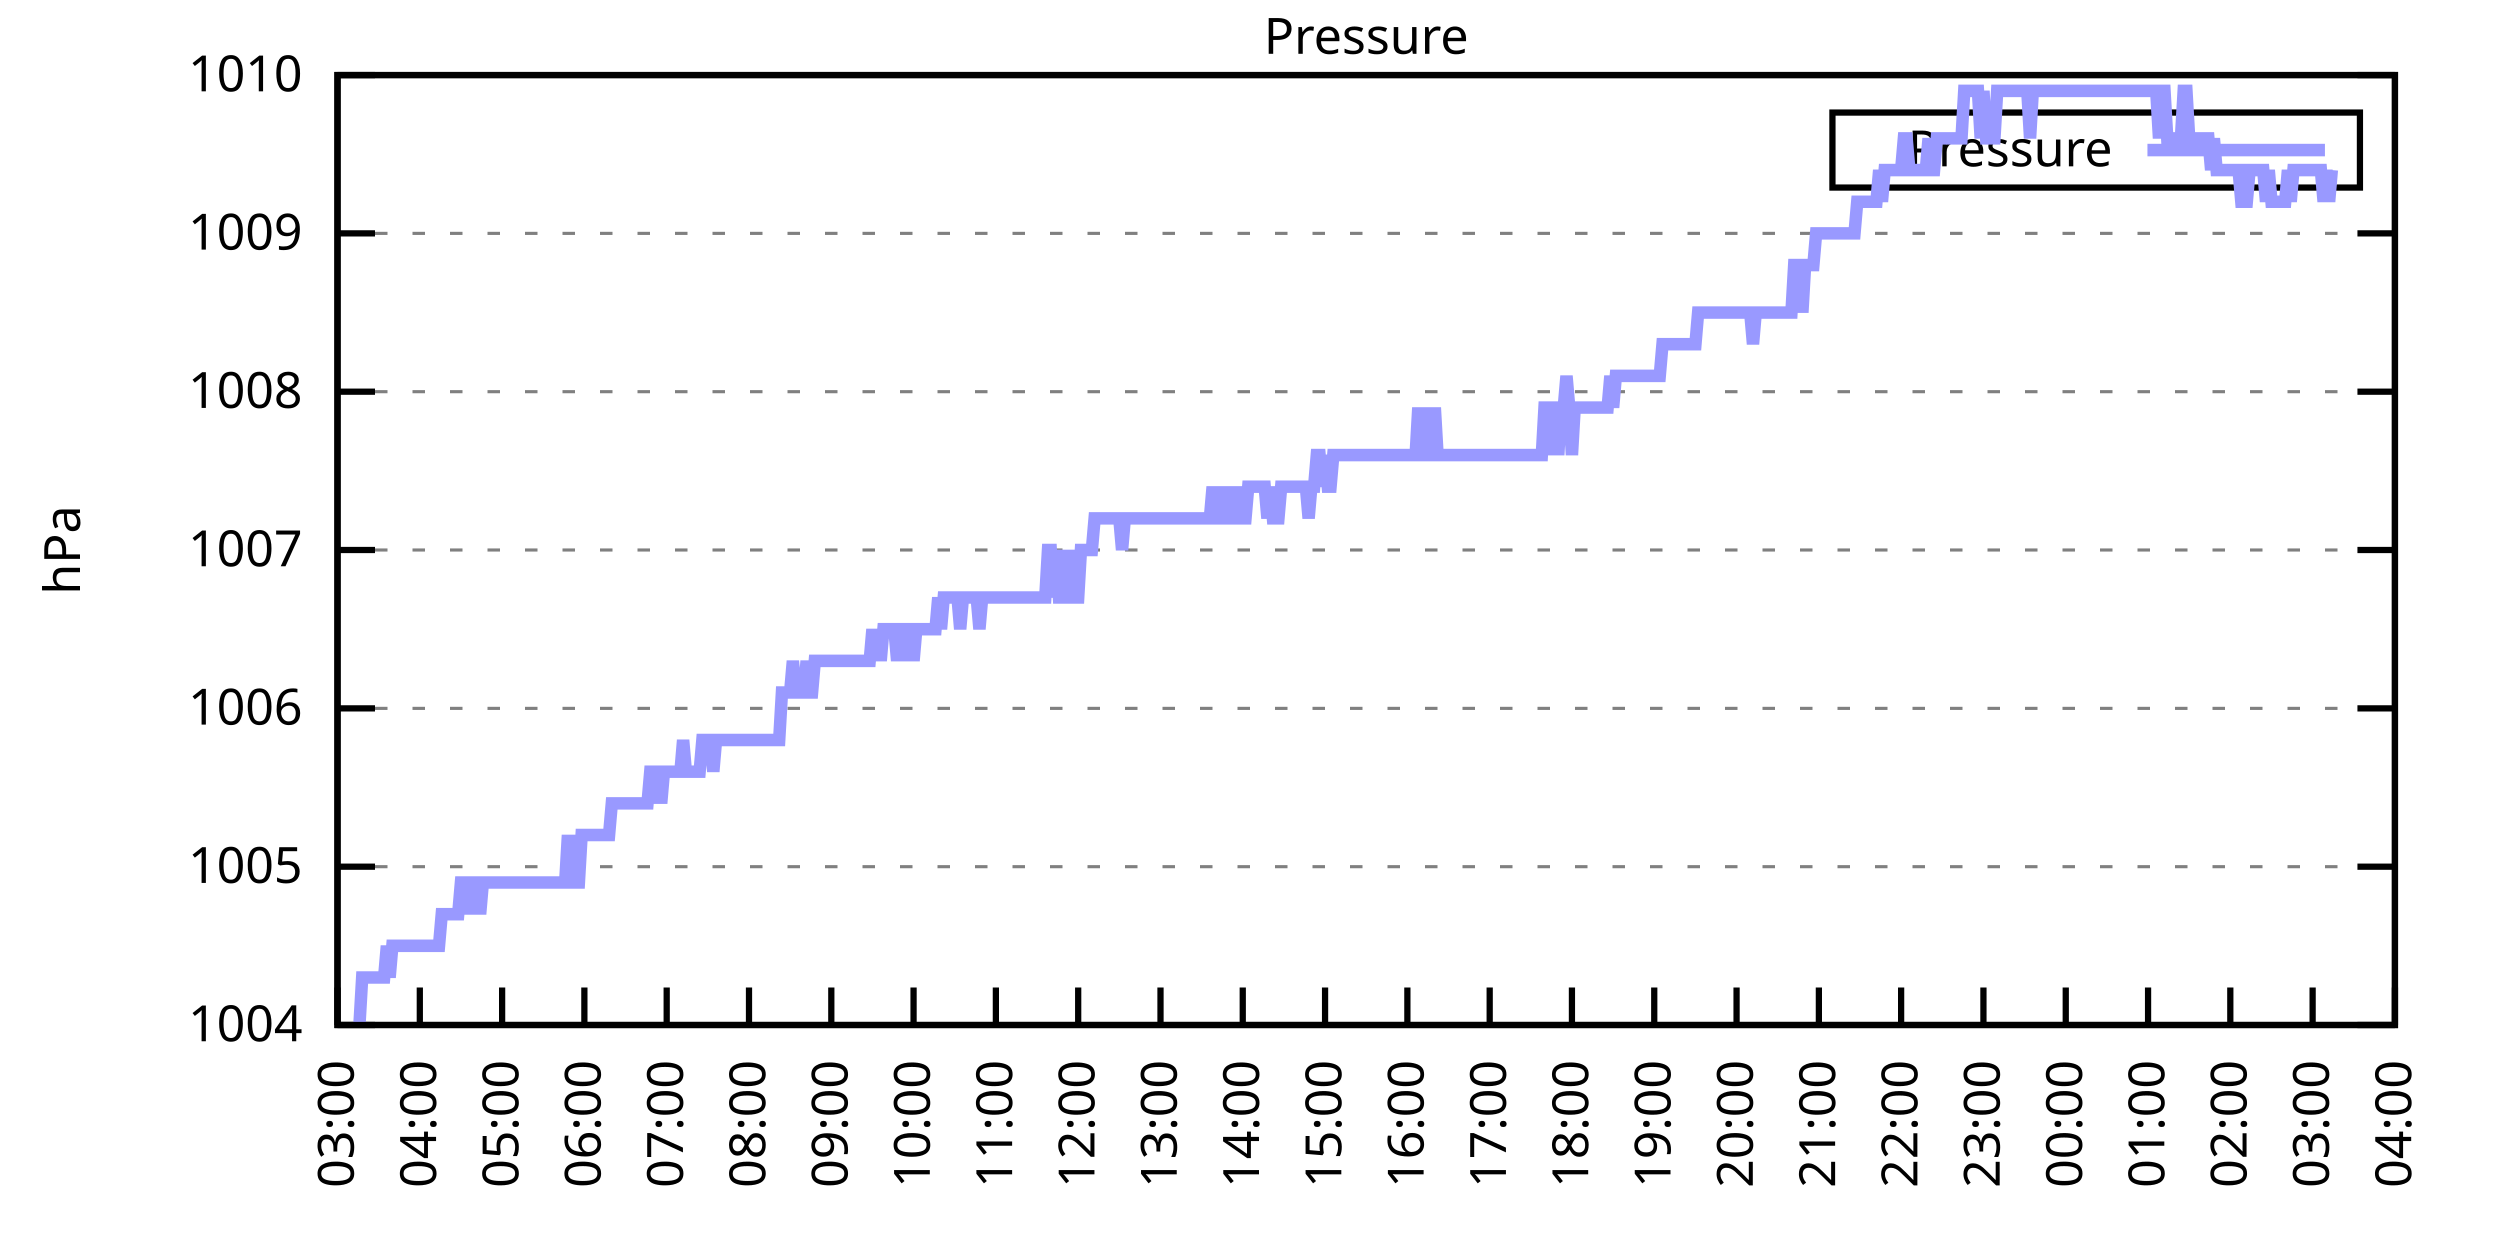
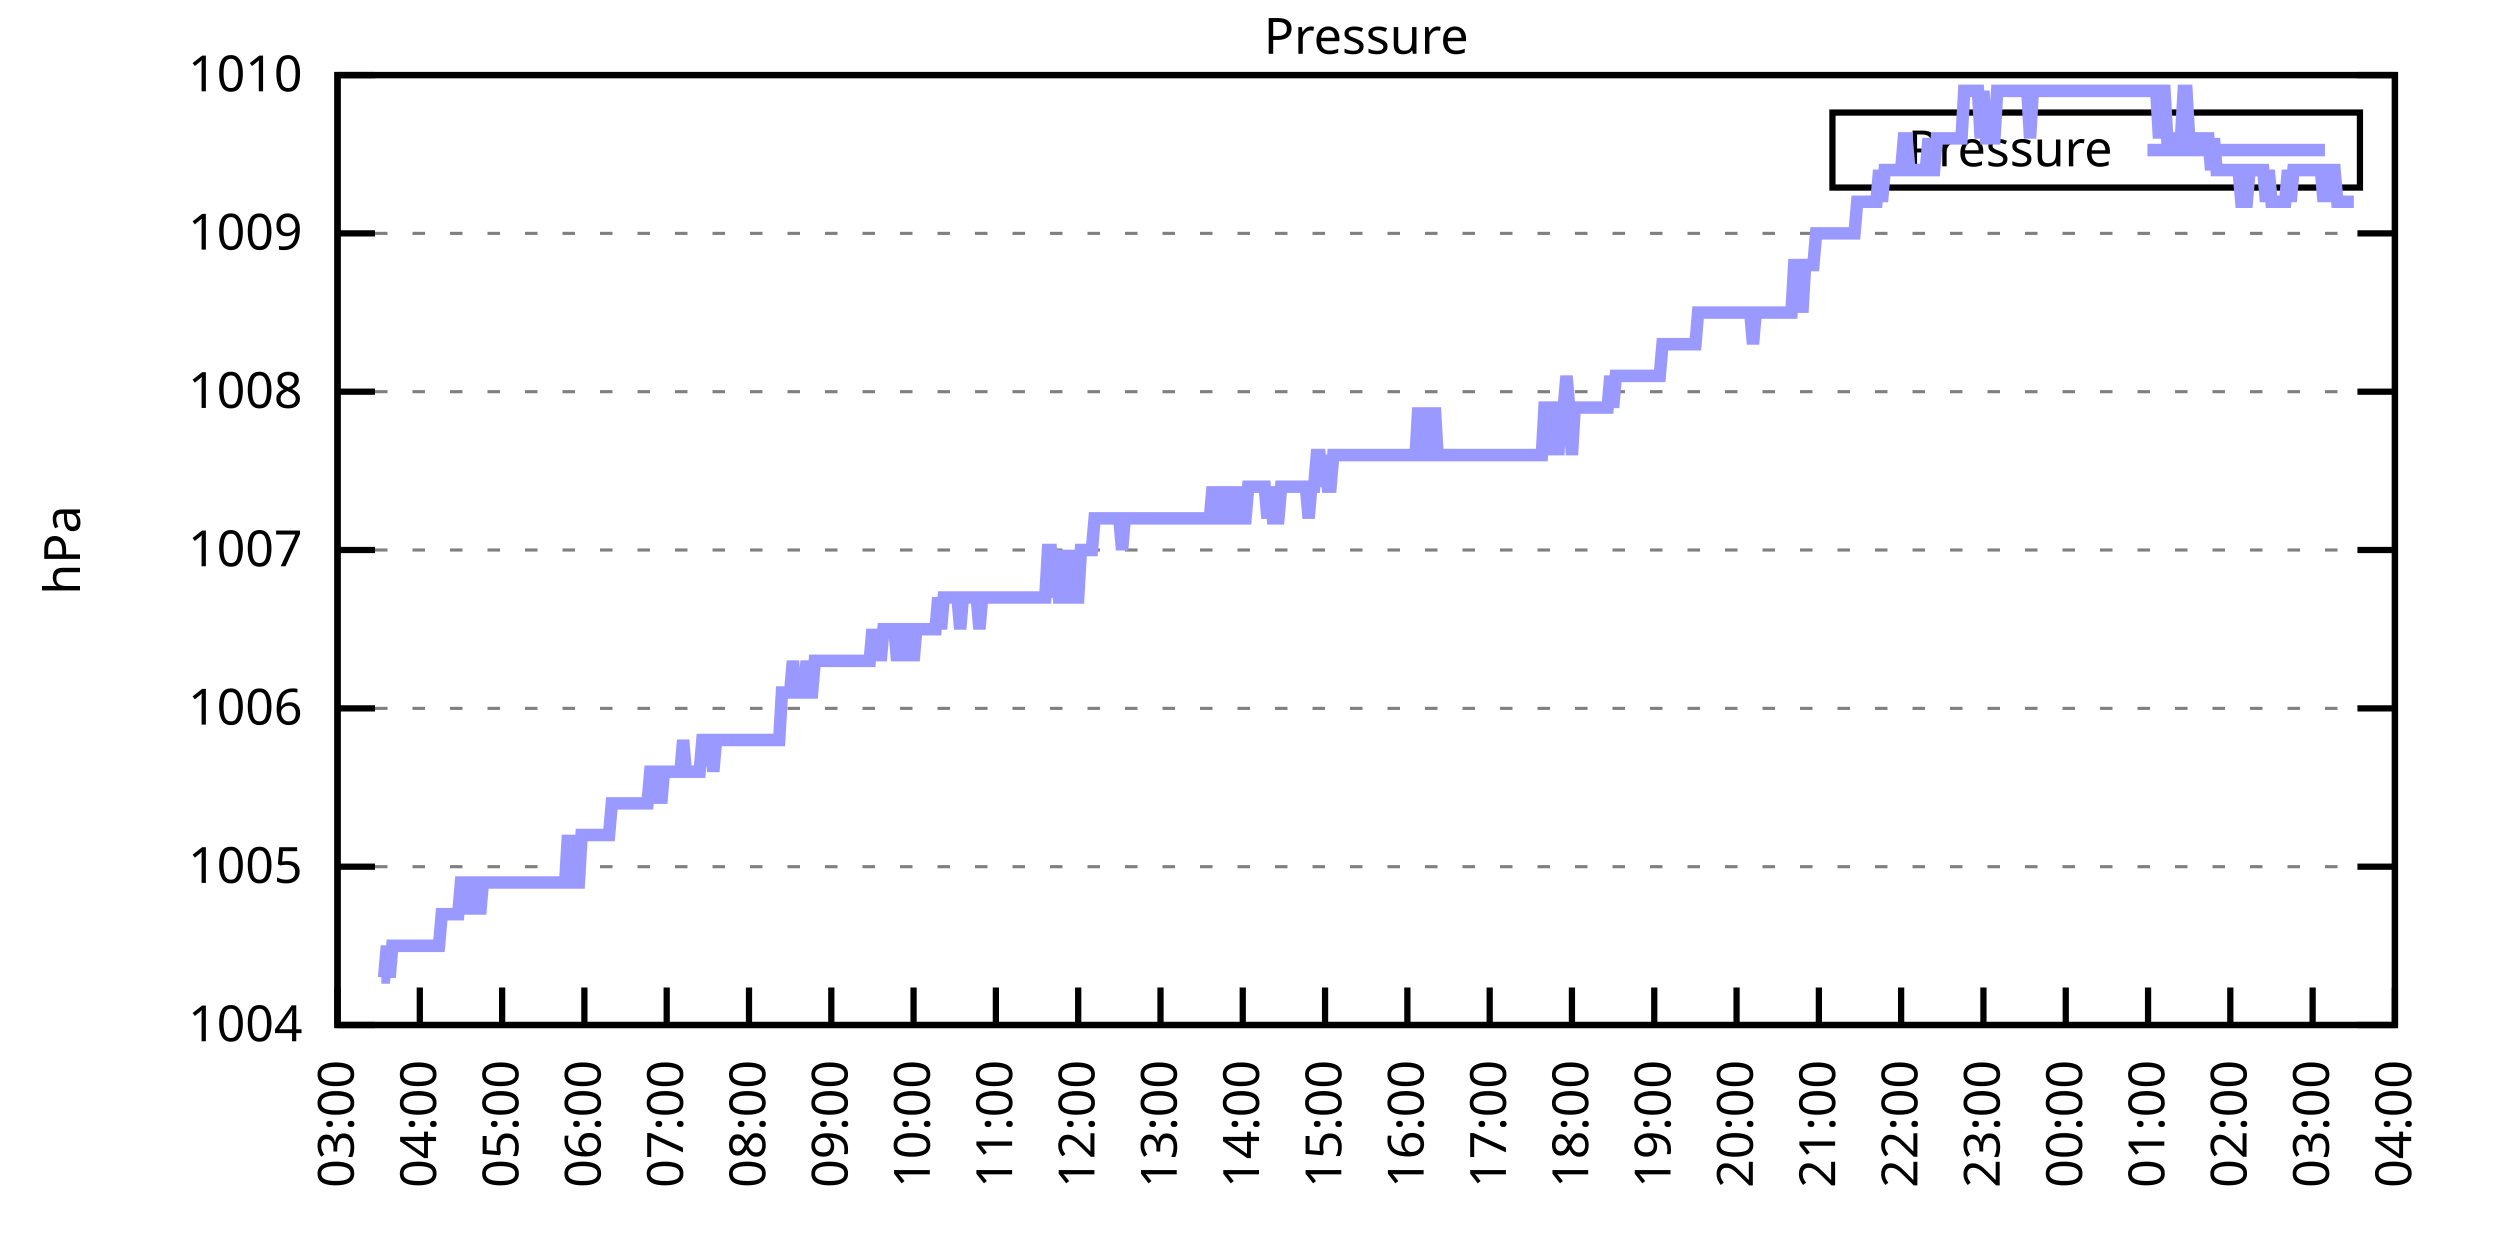
<svg xmlns="http://www.w3.org/2000/svg" xmlns:xlink="http://www.w3.org/1999/xlink" width="400" height="200" viewBox="0 0 400 200">
  <g id="gnuplot_canvas">
    <rect x="0" y="0" width="400" height="200" fill="none" />
    <defs>
      <circle id="gpDot" r="0.5" stroke-width="0.5" stroke="currentColor" />
      <path id="gpPt0" stroke-width="0.333" stroke="currentColor" d="M-1,0 h2 M0,-1 v2" />
      <path id="gpPt1" stroke-width="0.333" stroke="currentColor" d="M-1,-1 L1,1 M1,-1 L-1,1" />
      <path id="gpPt2" stroke-width="0.333" stroke="currentColor" d="M-1,0 L1,0 M0,-1 L0,1 M-1,-1 L1,1 M-1,1 L1,-1" />
      <rect id="gpPt3" stroke-width="0.333" stroke="currentColor" x="-1" y="-1" width="2" height="2" />
      <rect id="gpPt4" stroke-width="0.333" stroke="currentColor" fill="currentColor" x="-1" y="-1" width="2" height="2" />
      <circle id="gpPt5" stroke-width="0.333" stroke="currentColor" cx="0" cy="0" r="1" />
      <use xlink:href="#gpPt5" id="gpPt6" fill="currentColor" stroke="none" />
      <path id="gpPt7" stroke-width="0.333" stroke="currentColor" d="M0,-1.33 L-1.33,0.67 L1.33,0.67 z" />
      <use xlink:href="#gpPt7" id="gpPt8" fill="currentColor" stroke="none" />
      <use xlink:href="#gpPt7" id="gpPt9" stroke="currentColor" transform="rotate(180)" />
      <use xlink:href="#gpPt9" id="gpPt10" fill="currentColor" stroke="none" />
      <use xlink:href="#gpPt3" id="gpPt11" stroke="currentColor" transform="rotate(45)" />
      <use xlink:href="#gpPt11" id="gpPt12" fill="currentColor" stroke="none" />
      <path id="gpPt13" stroke-width="0.333" stroke="currentColor" d="M0,1.330 L1.265,0.411 L0.782,-1.067 L-0.782,-1.076 L-1.265,0.411 z" />
      <use xlink:href="#gpPt13" id="gpPt14" fill="currentColor" stroke="none" />
      <filter id="textbox" filterUnits="objectBoundingBox" x="0" y="0" height="1" width="1">
        <feFlood flood-color="white" flood-opacity="1" result="bgnd" />
        <feComposite in="SourceGraphic" in2="bgnd" operator="atop" />
      </filter>
      <filter id="greybox" filterUnits="objectBoundingBox" x="0" y="0" height="1" width="1">
        <feFlood flood-color="lightgrey" flood-opacity="1" result="grey" />
        <feComposite in="SourceGraphic" in2="grey" operator="atop" />
      </filter>
    </defs>
    <g fill="none" color="white" stroke="currentColor" stroke-width="1.00" stroke-linecap="butt" stroke-linejoin="miter">
</g>
    <g fill="none" color="black" stroke="currentColor" stroke-width="1.00" stroke-linecap="butt" stroke-linejoin="miter">
      <g stroke="none" shape-rendering="crispEdges">
        <polygon fill="rgb(255, 255, 255)" points="54.00,164.00 383.18,164.00 383.18,12.02 54.00,12.02 " />
      </g>
    </g>
    <g fill="none" color="black" stroke="currentColor" stroke-width="1.00" stroke-linecap="butt" stroke-linejoin="miter">
</g>
    <g fill="none" color="black" stroke="black" stroke-width="0.50" stroke-linecap="butt" stroke-linejoin="miter">
</g>
    <g fill="none" color="gray" stroke="currentColor" stroke-width="0.50" stroke-linecap="butt" stroke-linejoin="miter">
      <path stroke="gray" stroke-dasharray="2,4" class="gridline" d="M54.00,164.00 L383.19,164.00  " />
    </g>
    <g fill="none" color="gray" stroke="gray" stroke-width="1.00" stroke-linecap="butt" stroke-linejoin="miter">
</g>
    <g fill="none" color="black" stroke="currentColor" stroke-width="1.00" stroke-linecap="butt" stroke-linejoin="miter">
      <path stroke="black" d="M54.00,164.00 L60.00,164.00 M383.19,164.00 L377.19,164.00  " />
      <g transform="translate(48.40,166.60)" stroke="none" fill="black" font-family="Sans" font-size="8.00" text-anchor="end">
        <text>
          <tspan font-family="Sans"> 1004</tspan>
        </text>
      </g>
    </g>
    <g fill="none" color="black" stroke="currentColor" stroke-width="1.00" stroke-linecap="butt" stroke-linejoin="miter">
</g>
    <g fill="none" color="black" stroke="black" stroke-width="0.50" stroke-linecap="butt" stroke-linejoin="miter">
</g>
    <g fill="none" color="gray" stroke="currentColor" stroke-width="0.50" stroke-linecap="butt" stroke-linejoin="miter">
      <path stroke="gray" stroke-dasharray="2,4" class="gridline" d="M54.00,138.67 L383.19,138.67  " />
    </g>
    <g fill="none" color="gray" stroke="gray" stroke-width="1.00" stroke-linecap="butt" stroke-linejoin="miter">
</g>
    <g fill="none" color="black" stroke="currentColor" stroke-width="1.00" stroke-linecap="butt" stroke-linejoin="miter">
      <path stroke="black" d="M54.00,138.67 L60.00,138.67 M383.19,138.67 L377.19,138.67  " />
      <g transform="translate(48.40,141.27)" stroke="none" fill="black" font-family="Sans" font-size="8.00" text-anchor="end">
        <text>
          <tspan font-family="Sans"> 1005</tspan>
        </text>
      </g>
    </g>
    <g fill="none" color="black" stroke="currentColor" stroke-width="1.00" stroke-linecap="butt" stroke-linejoin="miter">
</g>
    <g fill="none" color="black" stroke="black" stroke-width="0.50" stroke-linecap="butt" stroke-linejoin="miter">
</g>
    <g fill="none" color="gray" stroke="currentColor" stroke-width="0.50" stroke-linecap="butt" stroke-linejoin="miter">
      <path stroke="gray" stroke-dasharray="2,4" class="gridline" d="M54.00,113.34 L383.19,113.34  " />
    </g>
    <g fill="none" color="gray" stroke="gray" stroke-width="1.00" stroke-linecap="butt" stroke-linejoin="miter">
</g>
    <g fill="none" color="black" stroke="currentColor" stroke-width="1.00" stroke-linecap="butt" stroke-linejoin="miter">
      <path stroke="black" d="M54.00,113.34 L60.00,113.34 M383.19,113.34 L377.19,113.34  " />
      <g transform="translate(48.40,115.94)" stroke="none" fill="black" font-family="Sans" font-size="8.00" text-anchor="end">
        <text>
          <tspan font-family="Sans"> 1006</tspan>
        </text>
      </g>
    </g>
    <g fill="none" color="black" stroke="currentColor" stroke-width="1.00" stroke-linecap="butt" stroke-linejoin="miter">
</g>
    <g fill="none" color="black" stroke="black" stroke-width="0.50" stroke-linecap="butt" stroke-linejoin="miter">
</g>
    <g fill="none" color="gray" stroke="currentColor" stroke-width="0.50" stroke-linecap="butt" stroke-linejoin="miter">
      <path stroke="gray" stroke-dasharray="2,4" class="gridline" d="M54.00,88.00 L383.19,88.00  " />
    </g>
    <g fill="none" color="gray" stroke="gray" stroke-width="1.00" stroke-linecap="butt" stroke-linejoin="miter">
</g>
    <g fill="none" color="black" stroke="currentColor" stroke-width="1.00" stroke-linecap="butt" stroke-linejoin="miter">
      <path stroke="black" d="M54.00,88.00 L60.00,88.00 M383.19,88.00 L377.19,88.00  " />
      <g transform="translate(48.40,90.60)" stroke="none" fill="black" font-family="Sans" font-size="8.00" text-anchor="end">
        <text>
          <tspan font-family="Sans"> 1007</tspan>
        </text>
      </g>
    </g>
    <g fill="none" color="black" stroke="currentColor" stroke-width="1.00" stroke-linecap="butt" stroke-linejoin="miter">
</g>
    <g fill="none" color="black" stroke="black" stroke-width="0.50" stroke-linecap="butt" stroke-linejoin="miter">
</g>
    <g fill="none" color="gray" stroke="currentColor" stroke-width="0.50" stroke-linecap="butt" stroke-linejoin="miter">
      <path stroke="gray" stroke-dasharray="2,4" class="gridline" d="M54.00,62.67 L383.19,62.67  " />
    </g>
    <g fill="none" color="gray" stroke="gray" stroke-width="1.00" stroke-linecap="butt" stroke-linejoin="miter">
</g>
    <g fill="none" color="black" stroke="currentColor" stroke-width="1.00" stroke-linecap="butt" stroke-linejoin="miter">
      <path stroke="black" d="M54.00,62.67 L60.00,62.67 M383.19,62.67 L377.19,62.67  " />
      <g transform="translate(48.40,65.27)" stroke="none" fill="black" font-family="Sans" font-size="8.00" text-anchor="end">
        <text>
          <tspan font-family="Sans"> 1008</tspan>
        </text>
      </g>
    </g>
    <g fill="none" color="black" stroke="currentColor" stroke-width="1.00" stroke-linecap="butt" stroke-linejoin="miter">
</g>
    <g fill="none" color="black" stroke="black" stroke-width="0.50" stroke-linecap="butt" stroke-linejoin="miter">
</g>
    <g fill="none" color="gray" stroke="currentColor" stroke-width="0.50" stroke-linecap="butt" stroke-linejoin="miter">
      <path stroke="gray" stroke-dasharray="2,4" class="gridline" d="M54.00,37.34 L383.19,37.34  " />
    </g>
    <g fill="none" color="gray" stroke="gray" stroke-width="1.00" stroke-linecap="butt" stroke-linejoin="miter">
</g>
    <g fill="none" color="black" stroke="currentColor" stroke-width="1.00" stroke-linecap="butt" stroke-linejoin="miter">
      <path stroke="black" d="M54.00,37.34 L60.00,37.34 M383.19,37.34 L377.19,37.34  " />
      <g transform="translate(48.40,39.94)" stroke="none" fill="black" font-family="Sans" font-size="8.00" text-anchor="end">
        <text>
          <tspan font-family="Sans"> 1009</tspan>
        </text>
      </g>
    </g>
    <g fill="none" color="black" stroke="currentColor" stroke-width="1.00" stroke-linecap="butt" stroke-linejoin="miter">
</g>
    <g fill="none" color="black" stroke="black" stroke-width="0.50" stroke-linecap="butt" stroke-linejoin="miter">
</g>
    <g fill="none" color="gray" stroke="currentColor" stroke-width="0.50" stroke-linecap="butt" stroke-linejoin="miter">
      <path stroke="gray" stroke-dasharray="2,4" class="gridline" d="M54.00,12.01 L383.19,12.01  " />
    </g>
    <g fill="none" color="gray" stroke="gray" stroke-width="1.00" stroke-linecap="butt" stroke-linejoin="miter">
</g>
    <g fill="none" color="black" stroke="currentColor" stroke-width="1.00" stroke-linecap="butt" stroke-linejoin="miter">
      <path stroke="black" d="M54.00,12.01 L60.00,12.01 M383.19,12.01 L377.19,12.01  " />
      <g transform="translate(48.40,14.61)" stroke="none" fill="black" font-family="Sans" font-size="8.00" text-anchor="end">
        <text>
          <tspan font-family="Sans"> 1010</tspan>
        </text>
      </g>
    </g>
    <g fill="none" color="black" stroke="currentColor" stroke-width="1.00" stroke-linecap="butt" stroke-linejoin="miter">
      <path stroke="black" d="M54.00,164.00 L54.00,158.00  " />
      <g transform="translate(56.60,169.60) rotate(270.00)" stroke="none" fill="black" font-family="Sans" font-size="8.00" text-anchor="end">
        <text>
          <tspan font-family="Sans">03:00</tspan>
        </text>
      </g>
    </g>
    <g fill="none" color="black" stroke="currentColor" stroke-width="1.00" stroke-linecap="butt" stroke-linejoin="miter">
      <path stroke="black" d="M67.17,164.00 L67.17,158.00  " />
      <g transform="translate(69.77,169.60) rotate(270.00)" stroke="none" fill="black" font-family="Sans" font-size="8.00" text-anchor="end">
        <text>
          <tspan font-family="Sans">04:00</tspan>
        </text>
      </g>
    </g>
    <g fill="none" color="black" stroke="currentColor" stroke-width="1.00" stroke-linecap="butt" stroke-linejoin="miter">
      <path stroke="black" d="M80.34,164.00 L80.34,158.00  " />
      <g transform="translate(82.94,169.60) rotate(270.00)" stroke="none" fill="black" font-family="Sans" font-size="8.00" text-anchor="end">
        <text>
          <tspan font-family="Sans">05:00</tspan>
        </text>
      </g>
    </g>
    <g fill="none" color="black" stroke="currentColor" stroke-width="1.00" stroke-linecap="butt" stroke-linejoin="miter">
      <path stroke="black" d="M93.50,164.00 L93.50,158.00  " />
      <g transform="translate(96.10,169.60) rotate(270.00)" stroke="none" fill="black" font-family="Sans" font-size="8.00" text-anchor="end">
        <text>
          <tspan font-family="Sans">06:00</tspan>
        </text>
      </g>
    </g>
    <g fill="none" color="black" stroke="currentColor" stroke-width="1.00" stroke-linecap="butt" stroke-linejoin="miter">
      <path stroke="black" d="M106.67,164.00 L106.67,158.00  " />
      <g transform="translate(109.27,169.60) rotate(270.00)" stroke="none" fill="black" font-family="Sans" font-size="8.00" text-anchor="end">
        <text>
          <tspan font-family="Sans">07:00</tspan>
        </text>
      </g>
    </g>
    <g fill="none" color="black" stroke="currentColor" stroke-width="1.00" stroke-linecap="butt" stroke-linejoin="miter">
      <path stroke="black" d="M119.84,164.00 L119.84,158.00  " />
      <g transform="translate(122.44,169.60) rotate(270.00)" stroke="none" fill="black" font-family="Sans" font-size="8.00" text-anchor="end">
        <text>
          <tspan font-family="Sans">08:00</tspan>
        </text>
      </g>
    </g>
    <g fill="none" color="black" stroke="currentColor" stroke-width="1.00" stroke-linecap="butt" stroke-linejoin="miter">
      <path stroke="black" d="M133.01,164.00 L133.01,158.00  " />
      <g transform="translate(135.61,169.60) rotate(270.00)" stroke="none" fill="black" font-family="Sans" font-size="8.00" text-anchor="end">
        <text>
          <tspan font-family="Sans">09:00</tspan>
        </text>
      </g>
    </g>
    <g fill="none" color="black" stroke="currentColor" stroke-width="1.00" stroke-linecap="butt" stroke-linejoin="miter">
      <path stroke="black" d="M146.17,164.00 L146.17,158.00  " />
      <g transform="translate(148.77,169.60) rotate(270.00)" stroke="none" fill="black" font-family="Sans" font-size="8.00" text-anchor="end">
        <text>
          <tspan font-family="Sans">10:00</tspan>
        </text>
      </g>
    </g>
    <g fill="none" color="black" stroke="currentColor" stroke-width="1.00" stroke-linecap="butt" stroke-linejoin="miter">
      <path stroke="black" d="M159.34,164.00 L159.34,158.00  " />
      <g transform="translate(161.94,169.60) rotate(270.00)" stroke="none" fill="black" font-family="Sans" font-size="8.00" text-anchor="end">
        <text>
          <tspan font-family="Sans">11:00</tspan>
        </text>
      </g>
    </g>
    <g fill="none" color="black" stroke="currentColor" stroke-width="1.00" stroke-linecap="butt" stroke-linejoin="miter">
      <path stroke="black" d="M172.51,164.00 L172.51,158.00  " />
      <g transform="translate(175.11,169.60) rotate(270.00)" stroke="none" fill="black" font-family="Sans" font-size="8.00" text-anchor="end">
        <text>
          <tspan font-family="Sans">12:00</tspan>
        </text>
      </g>
    </g>
    <g fill="none" color="black" stroke="currentColor" stroke-width="1.00" stroke-linecap="butt" stroke-linejoin="miter">
      <path stroke="black" d="M185.68,164.00 L185.68,158.00  " />
      <g transform="translate(188.28,169.60) rotate(270.00)" stroke="none" fill="black" font-family="Sans" font-size="8.00" text-anchor="end">
        <text>
          <tspan font-family="Sans">13:00</tspan>
        </text>
      </g>
    </g>
    <g fill="none" color="black" stroke="currentColor" stroke-width="1.00" stroke-linecap="butt" stroke-linejoin="miter">
      <path stroke="black" d="M198.84,164.00 L198.84,158.00  " />
      <g transform="translate(201.44,169.60) rotate(270.00)" stroke="none" fill="black" font-family="Sans" font-size="8.00" text-anchor="end">
        <text>
          <tspan font-family="Sans">14:00</tspan>
        </text>
      </g>
    </g>
    <g fill="none" color="black" stroke="currentColor" stroke-width="1.00" stroke-linecap="butt" stroke-linejoin="miter">
      <path stroke="black" d="M212.01,164.00 L212.01,158.00  " />
      <g transform="translate(214.61,169.60) rotate(270.00)" stroke="none" fill="black" font-family="Sans" font-size="8.00" text-anchor="end">
        <text>
          <tspan font-family="Sans">15:00</tspan>
        </text>
      </g>
    </g>
    <g fill="none" color="black" stroke="currentColor" stroke-width="1.00" stroke-linecap="butt" stroke-linejoin="miter">
      <path stroke="black" d="M225.18,164.00 L225.18,158.00  " />
      <g transform="translate(227.78,169.60) rotate(270.00)" stroke="none" fill="black" font-family="Sans" font-size="8.00" text-anchor="end">
        <text>
          <tspan font-family="Sans">16:00</tspan>
        </text>
      </g>
    </g>
    <g fill="none" color="black" stroke="currentColor" stroke-width="1.00" stroke-linecap="butt" stroke-linejoin="miter">
      <path stroke="black" d="M238.35,164.00 L238.35,158.00  " />
      <g transform="translate(240.95,169.60) rotate(270.00)" stroke="none" fill="black" font-family="Sans" font-size="8.00" text-anchor="end">
        <text>
          <tspan font-family="Sans">17:00</tspan>
        </text>
      </g>
    </g>
    <g fill="none" color="black" stroke="currentColor" stroke-width="1.00" stroke-linecap="butt" stroke-linejoin="miter">
      <path stroke="black" d="M251.51,164.00 L251.51,158.00  " />
      <g transform="translate(254.11,169.60) rotate(270.00)" stroke="none" fill="black" font-family="Sans" font-size="8.00" text-anchor="end">
        <text>
          <tspan font-family="Sans">18:00</tspan>
        </text>
      </g>
    </g>
    <g fill="none" color="black" stroke="currentColor" stroke-width="1.00" stroke-linecap="butt" stroke-linejoin="miter">
      <path stroke="black" d="M264.68,164.00 L264.68,158.00  " />
      <g transform="translate(267.28,169.60) rotate(270.00)" stroke="none" fill="black" font-family="Sans" font-size="8.00" text-anchor="end">
        <text>
          <tspan font-family="Sans">19:00</tspan>
        </text>
      </g>
    </g>
    <g fill="none" color="black" stroke="currentColor" stroke-width="1.00" stroke-linecap="butt" stroke-linejoin="miter">
      <path stroke="black" d="M277.85,164.00 L277.85,158.00  " />
      <g transform="translate(280.45,169.60) rotate(270.00)" stroke="none" fill="black" font-family="Sans" font-size="8.00" text-anchor="end">
        <text>
          <tspan font-family="Sans">20:00</tspan>
        </text>
      </g>
    </g>
    <g fill="none" color="black" stroke="currentColor" stroke-width="1.00" stroke-linecap="butt" stroke-linejoin="miter">
      <path stroke="black" d="M291.02,164.00 L291.02,158.00  " />
      <g transform="translate(293.62,169.60) rotate(270.00)" stroke="none" fill="black" font-family="Sans" font-size="8.00" text-anchor="end">
        <text>
          <tspan font-family="Sans">21:00</tspan>
        </text>
      </g>
    </g>
    <g fill="none" color="black" stroke="currentColor" stroke-width="1.00" stroke-linecap="butt" stroke-linejoin="miter">
      <path stroke="black" d="M304.18,164.00 L304.18,158.00  " />
      <g transform="translate(306.78,169.60) rotate(270.00)" stroke="none" fill="black" font-family="Sans" font-size="8.00" text-anchor="end">
        <text>
          <tspan font-family="Sans">22:00</tspan>
        </text>
      </g>
    </g>
    <g fill="none" color="black" stroke="currentColor" stroke-width="1.00" stroke-linecap="butt" stroke-linejoin="miter">
      <path stroke="black" d="M317.35,164.00 L317.35,158.00  " />
      <g transform="translate(319.95,169.60) rotate(270.00)" stroke="none" fill="black" font-family="Sans" font-size="8.00" text-anchor="end">
        <text>
          <tspan font-family="Sans">23:00</tspan>
        </text>
      </g>
    </g>
    <g fill="none" color="black" stroke="currentColor" stroke-width="1.00" stroke-linecap="butt" stroke-linejoin="miter">
      <path stroke="black" d="M330.52,164.00 L330.52,158.00  " />
      <g transform="translate(333.12,169.60) rotate(270.00)" stroke="none" fill="black" font-family="Sans" font-size="8.00" text-anchor="end">
        <text>
          <tspan font-family="Sans">00:00</tspan>
        </text>
      </g>
    </g>
    <g fill="none" color="black" stroke="currentColor" stroke-width="1.00" stroke-linecap="butt" stroke-linejoin="miter">
      <path stroke="black" d="M343.69,164.00 L343.69,158.00  " />
      <g transform="translate(346.29,169.60) rotate(270.00)" stroke="none" fill="black" font-family="Sans" font-size="8.00" text-anchor="end">
        <text>
          <tspan font-family="Sans">01:00</tspan>
        </text>
      </g>
    </g>
    <g fill="none" color="black" stroke="currentColor" stroke-width="1.00" stroke-linecap="butt" stroke-linejoin="miter">
      <path stroke="black" d="M356.85,164.00 L356.85,158.00  " />
      <g transform="translate(359.45,169.60) rotate(270.00)" stroke="none" fill="black" font-family="Sans" font-size="8.00" text-anchor="end">
        <text>
          <tspan font-family="Sans">02:00</tspan>
        </text>
      </g>
    </g>
    <g fill="none" color="black" stroke="currentColor" stroke-width="1.00" stroke-linecap="butt" stroke-linejoin="miter">
      <path stroke="black" d="M370.02,164.00 L370.02,158.00  " />
      <g transform="translate(372.62,169.60) rotate(270.00)" stroke="none" fill="black" font-family="Sans" font-size="8.00" text-anchor="end">
        <text>
          <tspan font-family="Sans">03:00</tspan>
        </text>
      </g>
    </g>
    <g fill="none" color="black" stroke="currentColor" stroke-width="1.00" stroke-linecap="butt" stroke-linejoin="miter">
      <path stroke="black" d="M383.19,164.00 L383.19,158.00  " />
      <g transform="translate(385.79,169.60) rotate(270.00)" stroke="none" fill="black" font-family="Sans" font-size="8.00" text-anchor="end">
        <text>
          <tspan font-family="Sans">04:00</tspan>
        </text>
      </g>
    </g>
    <g fill="none" color="black" stroke="currentColor" stroke-width="1.00" stroke-linecap="butt" stroke-linejoin="miter">
</g>
    <g fill="none" color="black" stroke="currentColor" stroke-width="1.00" stroke-linecap="butt" stroke-linejoin="miter">
      <path stroke="black" d="M54.00,12.01 L54.00,164.00 L383.19,164.00 L383.19,12.01 L54.00,12.01 Z  " />
    </g>
    <g fill="none" color="black" stroke="currentColor" stroke-width="1.00" stroke-linecap="butt" stroke-linejoin="miter">
</g>
    <g fill="none" color="black" stroke="currentColor" stroke-width="1.00" stroke-linecap="butt" stroke-linejoin="miter">
      <path stroke="black" d="M293.19,30.01 L293.19,18.01 L377.59,18.01 L377.59,30.01 L293.19,30.01 Z  " />
    </g>
    <g id="Pressure_plot_1">
      <g fill="none" color="white" stroke="black" stroke-width="2.00" stroke-linecap="butt" stroke-linejoin="miter">
</g>
      <g fill="none" color="black" stroke="currentColor" stroke-width="2.00" stroke-linecap="butt" stroke-linejoin="miter">
        <g transform="translate(337.99,26.61)" stroke="none" fill="black" font-family="Sans" font-size="8.00" text-anchor="end">
          <text>
            <tspan font-family="Sans">Pressure</tspan>
          </text>
        </g>
      </g>
      <g fill="none" color="black" stroke="currentColor" stroke-width="2.00" stroke-linecap="butt" stroke-linejoin="miter">
-         <path stroke="rgb(153, 153, 255)" d="M343.59,24.01 L371.99,24.01 M57.51,164.00 L57.95,156.40 L58.39,156.40 L58.83,156.40 L59.27,156.40 L59.71,156.40   L60.14,156.40 L60.58,156.40 L61.02,156.40 L61.46,156.40 L61.90,151.33 L62.34,156.40 L62.78,151.33 L63.22,151.33   L63.66,151.33 L64.10,151.33 L64.53,151.33 L64.97,151.33 L65.41,151.33 L65.85,151.33 L66.29,151.33 L66.73,151.33   L67.17,151.33 L67.61,151.33 L68.05,151.33 L68.48,151.33 L68.92,151.33 L69.36,151.33 L69.80,151.33 L70.24,151.33   L70.68,146.27 L71.12,146.27 L71.56,146.27 L72.00,146.27 L72.43,146.27 L72.87,146.27 L73.31,146.27 L73.75,141.20   L74.19,141.20 L74.63,141.20 L75.07,146.27 L75.51,141.20 L75.95,141.20 L76.38,141.20 L76.82,146.27 L77.26,141.20   L77.70,141.20 L78.14,141.20 L78.58,141.20 L79.02,141.20 L79.46,141.20 L79.90,141.20 L80.34,141.20 L80.77,141.20   L81.21,141.20 L81.65,141.20 L82.09,141.20 L82.53,141.20 L82.97,141.20 L83.41,141.20 L83.85,141.20 L84.29,141.20   L84.72,141.20 L85.16,141.20 L85.60,141.20 L86.04,141.20 L86.48,141.20 L86.92,141.20 L87.36,141.20 L87.80,141.20   L88.24,141.20 L88.67,141.20 L89.11,141.20 L89.55,141.20 L89.99,141.20 L90.43,141.20 L90.87,133.60 L91.31,141.20   L91.75,133.60 L92.19,141.20 L92.62,141.20 L93.06,133.60 L93.50,133.60 L93.94,133.60 L94.38,133.60 L94.82,133.60   L95.26,133.60 L95.70,133.60 L96.14,133.60 L96.58,133.60 L97.01,133.60 L97.45,133.60 L97.89,128.54 L98.33,128.54   L98.77,128.54 L99.21,128.54 L99.65,128.54 L100.09,128.54 L100.53,128.54 L100.96,128.54 L101.40,128.54 L101.84,128.54   L102.28,128.54 L102.72,128.54 L103.16,128.54 L103.60,128.54 L104.04,123.47 L104.48,123.47 L104.91,128.54 L105.35,123.47   L105.79,128.54 L106.23,123.47 L106.67,123.47 L107.11,123.47 L107.55,123.47 L107.99,123.47 L108.43,123.47 L108.87,123.47   L109.30,118.40 L109.74,123.47 L110.18,123.47 L110.62,123.47 L111.06,123.47 L111.50,123.47 L111.94,123.47 L112.38,118.40   L112.82,118.40 L113.25,118.40 L113.69,118.40 L114.13,123.47 L114.57,118.40 L115.01,118.40 L115.45,118.40 L115.89,118.40   L116.33,118.40 L116.77,118.40 L117.20,118.40 L117.64,118.40 L118.08,118.40 L118.52,118.40 L118.96,118.40 L119.40,118.40   L119.84,118.40 L120.28,118.40 L120.72,118.40 L121.15,118.40 L121.59,118.40 L122.03,118.40 L122.47,118.40 L122.91,118.40   L123.35,118.40 L123.79,118.40 L124.23,118.40 L124.67,118.40 L125.11,110.80 L125.54,110.80 L125.98,110.80 L126.42,110.80   L126.86,105.74 L127.30,110.80 L127.74,110.80 L128.18,110.80 L128.62,110.80 L129.06,105.74 L129.49,110.80 L129.93,110.80   L130.37,105.74 L130.81,105.74 L131.25,105.74 L131.69,105.74 L132.13,105.74 L132.57,105.74 L133.01,105.74 L133.44,105.74   L133.88,105.74 L134.32,105.74 L134.76,105.74 L135.20,105.74 L135.64,105.74 L136.08,105.74 L136.52,105.74 L136.96,105.74   L137.39,105.74 L137.83,105.74 L138.27,105.74 L138.71,105.74 L139.15,105.74 L139.59,100.67 L140.03,105.74 L140.47,100.67   L140.91,105.74 L141.35,100.67 L141.78,100.67 L142.22,100.67 L142.66,100.67 L143.10,100.67 L143.54,105.74 L143.98,100.67   L144.42,105.74 L144.86,100.67 L145.30,100.67 L145.73,100.67 L146.17,105.74 L146.61,100.67 L147.05,100.67 L147.49,100.67   L147.93,100.67 L148.37,100.67 L148.81,100.67 L149.25,100.67 L149.68,100.67 L150.12,95.60 L150.56,100.67 L151.00,95.60   L151.44,95.60 L151.88,95.60 L152.32,95.60 L152.76,95.60 L153.20,95.60 L153.63,100.67 L154.07,95.60 L154.51,95.60   L154.95,95.60 L155.39,95.60 L155.61,95.60 L156.27,95.60 L156.71,100.67 L157.15,95.60 L157.59,95.60 L158.02,95.60   L158.46,95.60 L158.90,95.60 L159.34,95.60 L159.78,95.60 L160.22,95.60 L160.66,95.60 L161.10,95.60 L161.54,95.60   L161.97,95.60 L162.41,95.60 L162.85,95.60 L163.29,95.60 L163.73,95.60 L164.17,95.60 L164.61,95.60 L165.05,95.60   L165.49,95.60 L165.92,95.60 L166.36,95.60 L166.80,95.60 L167.24,95.60 L167.68,88.00 L168.12,88.00 L168.56,95.60   L169.00,88.00 L169.44,95.60 L169.87,95.60 L170.31,95.60 L170.75,88.00 L171.19,95.60 L171.63,88.00 L172.07,95.60   L172.51,95.60 L172.95,88.00 L173.39,88.00 L173.83,88.00 L174.26,88.00 L174.70,88.00 L175.14,82.94 L175.58,82.94   L176.02,82.94 L176.46,82.94 L176.90,82.94 L177.34,82.94 L177.78,82.94 L178.21,82.94 L178.65,82.94 L179.09,82.94   L179.53,88.00 L179.97,82.94 L180.41,82.94 L180.85,82.94 L181.29,82.94 L181.73,82.94 L182.16,82.94 L182.60,82.94   L183.04,82.94 L183.48,82.94 L183.92,82.94 L184.36,82.94 L184.80,82.94 L185.24,82.94 L185.68,82.94 L186.11,82.94   L186.55,82.94 L186.99,82.94 L187.43,82.94 L187.87,82.94 L188.31,82.94 L188.75,82.94 L189.19,82.94 L189.63,82.94   L190.07,82.94 L190.50,82.94 L190.94,82.94 L191.38,82.94 L191.82,82.94 L192.26,82.94 L192.70,82.94 L193.14,82.94   L193.58,82.94 L194.02,77.87 L194.45,82.94 L194.89,77.87 L195.33,82.94 L195.77,82.94 L196.21,77.87 L196.65,82.94   L197.09,82.94 L197.53,77.87 L197.97,82.94 L198.40,77.87 L198.84,82.94 L199.28,82.94 L199.72,77.87 L200.16,77.87   L200.60,77.87 L201.04,77.87 L201.48,77.87 L201.92,77.87 L202.35,77.87 L202.79,82.94 L203.23,77.87 L203.67,82.94   L204.11,82.94 L204.55,82.94 L204.99,77.87 L205.43,77.87 L205.87,77.87 L206.31,77.87 L206.74,77.87 L207.18,77.87   L207.62,77.87 L208.06,77.87 L208.50,77.87 L208.94,77.87 L209.38,82.94 L209.82,77.87 L210.26,77.87 L210.69,72.81   L211.13,72.81 L211.57,77.87 L212.01,72.81 L212.45,77.87 L212.89,77.87 L213.33,72.81 L213.77,72.81 L214.21,72.81   L214.64,72.81 L215.08,72.81 L215.52,72.81 L215.96,72.81 L216.40,72.81 L216.84,72.81 L217.28,72.81 L217.72,72.81   L218.16,72.81 L218.60,72.81 L219.03,72.81 L219.47,72.81 L219.91,72.81 L220.35,72.81 L220.79,72.81 L221.23,72.81   L221.67,72.81 L222.11,72.81 L222.55,72.81 L222.98,72.81 L223.42,72.81 L223.86,72.81 L224.30,72.81 L224.74,72.81   L225.18,72.81 L225.62,72.81 L226.06,72.81 L226.50,72.81 L226.93,65.21 L227.37,72.81 L227.81,72.81 L228.25,65.21   L228.69,72.81 L229.13,72.81 L229.57,65.21 L230.01,72.81 L230.45,72.81 L230.88,72.81 L231.32,72.81 L231.76,72.81   L232.20,72.81 L232.64,72.81 L233.08,72.81 L233.52,72.81 L233.96,72.81 L234.40,72.81 L234.84,72.81 L235.27,72.81   L235.71,72.81 L236.15,72.81 L236.59,72.81 L237.03,72.81 L237.47,72.81 L237.91,72.81 L238.35,72.81 L238.79,72.81   L239.22,72.81 L239.66,72.81 L240.10,72.81 L240.54,72.81 L240.98,72.81 L241.42,72.81 L241.86,72.81 L242.30,72.81   L242.74,72.81 L243.17,72.81 L243.61,72.81 L244.05,72.81 L244.49,72.81 L244.93,72.81 L245.37,72.81 L245.81,72.81   L246.25,72.81 L246.69,72.81 L247.12,65.21 L247.56,65.21 L248.00,72.81 L248.44,65.21 L248.88,65.21 L249.32,72.81   L249.76,65.21 L250.20,65.21 L250.64,60.14 L251.08,65.21 L251.51,72.81 L251.95,65.21 L252.39,65.21 L252.83,65.21   L253.27,65.21 L253.71,65.21 L254.15,65.21 L254.59,65.21 L255.03,65.21 L255.46,65.21 L255.90,65.21 L256.34,65.21   L256.78,65.21 L257.22,65.21 L257.66,60.14 L258.10,65.21 L258.54,60.14 L258.98,60.14 L259.41,60.14 L259.85,60.14   L260.29,60.14 L260.73,60.14 L261.17,60.14 L261.61,60.14 L262.05,60.14 L262.49,60.14 L262.93,60.14 L263.36,60.14   L263.80,60.14 L264.24,60.14 L264.68,60.14 L265.12,60.14 L265.56,60.14 L266.00,55.07 L266.44,55.07 L266.88,55.07   L267.32,55.07 L267.75,55.07 L268.19,55.07 L268.63,55.07 L269.07,55.07 L269.51,55.07 L269.95,55.07 L270.39,55.07   L270.83,55.07 L271.27,55.07 L271.70,50.01 L272.14,50.01 L272.58,50.01 L273.02,50.01 L273.46,50.01 L273.90,50.01   L274.34,50.01 L274.78,50.01 L275.22,50.01 L275.65,50.01 L276.09,50.01 L276.53,50.01 L276.97,50.01 L277.41,50.01   L277.85,50.01 L278.29,50.01 L278.73,50.01 L279.17,50.01 L279.60,50.01 L280.04,50.01 L280.48,55.07 L280.92,50.01   L281.36,50.01 L281.80,50.01 L282.24,50.01 L282.68,50.01 L283.12,50.01 L283.56,50.01 L283.99,50.01 L284.43,50.01   L284.87,50.01 L285.31,50.01 L285.75,50.01 L286.19,50.01 L286.63,50.01 L287.07,42.41 L287.51,42.41 L287.94,42.41   L288.38,50.01 L288.82,42.41 L289.26,42.41 L289.70,42.41 L290.14,42.41 L290.58,37.34 L291.02,37.34 L291.46,37.34   L291.89,37.34 L292.33,37.34 L292.77,37.34 L293.21,37.34 L293.65,37.34 L294.09,37.34 L294.53,37.34 L294.97,37.34   L295.41,37.34 L295.84,37.34 L296.28,37.34 L296.72,37.34 L297.16,32.28 L297.60,32.28 L298.04,32.28 L298.48,32.28   L298.92,32.28 L299.36,32.28 L299.80,32.28 L300.23,32.28 L300.67,27.21 L301.11,32.28 L301.55,27.21 L301.99,27.21   L302.43,27.21 L302.87,27.21 L303.31,27.21 L303.75,27.21 L304.18,27.21 L304.62,22.14 L305.06,22.14 L305.50,27.21   L305.94,27.21 L306.38,27.21 L306.82,27.21 L307.26,27.21 L307.70,27.21 L308.13,27.21 L308.57,22.14 L309.01,27.21   L309.45,27.21 L309.89,22.14 L310.33,22.14 L310.77,22.14 L311.21,22.14 L311.65,22.14 L312.08,22.14 L312.52,22.14   L312.96,22.14 L313.40,22.14 L313.84,22.14 L314.28,14.54 L314.72,14.54 L315.16,14.54 L315.60,14.54 L316.04,14.54   L316.47,14.54 L316.91,22.14 L317.35,14.54 L317.79,22.14 L318.23,22.14 L318.67,22.14 L319.11,22.14 L319.55,14.54   L319.99,14.54 L320.42,14.54 L320.86,14.54 L321.30,14.54 L321.74,14.54 L322.18,14.54 L322.62,14.54 L323.06,14.54   L323.50,14.54 L323.94,14.54 L324.37,14.54 L324.81,22.14 L325.25,14.54 L325.69,14.54 L326.13,14.54 L326.57,14.54   L327.01,14.54 L327.45,14.54 L327.89,14.54 L328.33,14.54 L328.76,14.54 L329.20,14.54 L329.64,14.54 L330.08,14.54   L330.52,14.54 L330.96,14.54 L331.40,14.54 L331.84,14.54 L332.28,14.54 L332.71,14.54 L333.15,14.54 L333.59,14.54   L334.03,14.54 L334.47,14.54 L334.91,14.54 L335.35,14.54 L335.79,14.54 L336.23,14.54 L336.66,14.54 L337.10,14.54   L337.54,14.54 L337.98,14.54 L338.42,14.54 L338.86,14.54 L339.30,14.54 L339.74,14.54 L340.18,14.54 L340.61,14.54   L341.05,14.54 L341.49,14.54 L341.93,14.54 L342.37,14.54 L342.81,14.54 L343.25,14.54 L343.69,14.54 L344.13,14.54   L344.57,14.54 L345.00,14.54 L345.44,22.14 L345.88,14.54 L346.32,14.54 L346.76,22.14 L347.20,22.14 L347.64,22.14   L348.08,22.14 L348.52,22.14 L348.95,22.14 L349.39,14.54 L349.83,14.54 L350.27,22.14 L350.71,22.14 L351.15,22.14   L351.59,22.14 L352.03,22.14 L352.47,22.14 L352.90,22.14 L353.34,22.14 L353.78,27.21 L354.22,22.14 L354.66,27.21   L355.10,27.21 L355.54,27.21 L355.98,27.21 L356.42,27.21 L356.85,27.21 L357.29,27.21 L357.73,27.21 L358.17,27.21   L358.61,32.28 L359.05,32.28 L359.49,32.28 L359.93,27.21 L360.37,27.21 L360.81,27.21 L361.24,27.21 L361.68,27.21   L362.12,27.21 L362.56,32.28 L363.00,27.21 L363.44,32.28 L363.88,32.28 L364.32,32.28 L364.76,32.28 L365.19,32.28   L365.63,32.28 L366.07,27.21 L366.51,32.28 L366.95,27.21 L367.39,27.21 L367.83,27.21 L368.27,27.21 L368.71,27.21   L369.14,27.21 L369.58,27.21 L370.02,27.21 L370.46,27.21 L370.90,27.21 L371.34,27.21 L371.78,32.28 L372.22,27.21   L372.66,32.28 L373.09,27.21  " />
+         <path stroke="rgb(153, 153, 255)" d="M343.59,24.01 L371.99,24.01 M61.02,156.40 L61.46,156.40 L61.90,151.33 L62.34,156.40 L62.78,151.33 L63.22,151.33   L63.66,151.33 L64.10,151.33 L64.53,151.33 L64.97,151.33 L65.41,151.33 L65.85,151.33 L66.29,151.33 L66.73,151.33   L67.17,151.33 L67.61,151.33 L68.05,151.33 L68.48,151.33 L68.92,151.33 L69.36,151.33 L69.80,151.33 L70.24,151.33   L70.68,146.27 L71.12,146.27 L71.56,146.27 L72.00,146.27 L72.43,146.27 L72.87,146.27 L73.31,146.27 L73.75,141.20   L74.19,141.20 L74.63,141.20 L75.07,146.27 L75.51,141.20 L75.95,141.20 L76.38,141.20 L76.82,146.27 L77.26,141.20   L77.70,141.20 L78.14,141.20 L78.58,141.20 L79.02,141.20 L79.46,141.20 L79.90,141.20 L80.34,141.20 L80.77,141.20   L81.21,141.20 L81.65,141.20 L82.09,141.20 L82.53,141.20 L82.97,141.20 L83.41,141.20 L83.85,141.20 L84.29,141.20   L84.72,141.20 L85.16,141.20 L85.60,141.20 L86.04,141.20 L86.48,141.20 L86.92,141.20 L87.36,141.20 L87.80,141.20   L88.24,141.20 L88.67,141.20 L89.11,141.20 L89.55,141.20 L89.99,141.20 L90.43,141.20 L90.87,133.60 L91.31,141.20   L91.75,133.60 L92.19,141.20 L92.62,141.20 L93.06,133.60 L93.50,133.60 L93.94,133.60 L94.38,133.60 L94.82,133.60   L95.26,133.60 L95.70,133.60 L96.14,133.60 L96.58,133.60 L97.01,133.60 L97.45,133.60 L97.89,128.54 L98.33,128.54   L98.77,128.54 L99.21,128.54 L99.65,128.54 L100.09,128.54 L100.53,128.54 L100.96,128.54 L101.40,128.54 L101.84,128.54   L102.28,128.54 L102.72,128.54 L103.16,128.54 L103.60,128.54 L104.04,123.47 L104.48,123.47 L104.91,128.54 L105.35,123.47   L105.79,128.54 L106.23,123.47 L106.67,123.47 L107.11,123.47 L107.55,123.47 L107.99,123.47 L108.43,123.47 L108.87,123.47   L109.30,118.40 L109.74,123.47 L110.18,123.47 L110.62,123.47 L111.06,123.47 L111.50,123.47 L111.94,123.47 L112.38,118.40   L112.82,118.40 L113.25,118.40 L113.69,118.40 L114.13,123.47 L114.57,118.40 L115.01,118.40 L115.45,118.40 L115.89,118.40   L116.33,118.40 L116.77,118.40 L117.20,118.40 L117.64,118.40 L118.08,118.40 L118.52,118.40 L118.96,118.40 L119.40,118.40   L119.84,118.40 L120.28,118.40 L120.72,118.40 L121.15,118.40 L121.59,118.40 L122.03,118.40 L122.47,118.40 L122.91,118.40   L123.35,118.40 L123.79,118.40 L124.23,118.40 L124.67,118.40 L125.11,110.80 L125.54,110.80 L125.98,110.80 L126.42,110.80   L126.86,105.74 L127.30,110.80 L127.74,110.80 L128.18,110.80 L128.62,110.80 L129.06,105.74 L129.49,110.80 L129.93,110.80   L130.37,105.74 L130.81,105.74 L131.25,105.74 L131.69,105.74 L132.13,105.74 L132.57,105.74 L133.01,105.74 L133.44,105.74   L133.88,105.74 L134.32,105.74 L134.76,105.74 L135.20,105.74 L135.64,105.74 L136.08,105.74 L136.52,105.74 L136.96,105.74   L137.39,105.74 L137.83,105.74 L138.27,105.74 L138.71,105.74 L139.15,105.74 L139.59,100.67 L140.03,105.74 L140.47,100.67   L140.91,105.74 L141.35,100.67 L141.78,100.67 L142.22,100.67 L142.66,100.67 L143.10,100.67 L143.54,105.74 L143.98,100.67   L144.42,105.74 L144.86,100.67 L145.30,100.67 L145.73,100.67 L146.17,105.74 L146.61,100.67 L147.05,100.67 L147.49,100.67   L147.93,100.67 L148.37,100.67 L148.81,100.67 L149.25,100.67 L149.68,100.67 L150.12,95.60 L150.56,100.67 L151.00,95.60   L151.44,95.60 L151.88,95.60 L152.32,95.60 L152.76,95.60 L153.20,95.60 L153.63,100.67 L154.07,95.60 L154.51,95.60   L154.95,95.60 L155.39,95.60 L155.61,95.60 L156.27,95.60 L156.71,100.67 L157.15,95.60 L157.59,95.60 L158.02,95.60   L158.46,95.60 L158.90,95.60 L159.34,95.60 L159.78,95.60 L160.22,95.60 L160.66,95.60 L161.10,95.60 L161.54,95.60   L161.97,95.60 L162.41,95.60 L162.85,95.60 L163.29,95.60 L163.73,95.60 L164.17,95.60 L164.61,95.60 L165.05,95.60   L165.49,95.60 L165.92,95.60 L166.36,95.60 L166.80,95.60 L167.24,95.60 L167.68,88.00 L168.12,88.00 L168.56,95.60   L169.00,88.00 L169.44,95.60 L169.87,95.60 L170.31,95.60 L170.75,88.00 L171.19,95.60 L171.63,88.00 L172.07,95.60   L172.51,95.60 L172.95,88.00 L173.39,88.00 L173.83,88.00 L174.26,88.00 L174.70,88.00 L175.14,82.94 L175.58,82.94   L176.02,82.94 L176.46,82.94 L176.90,82.94 L177.34,82.94 L177.78,82.94 L178.21,82.94 L178.65,82.94 L179.09,82.94   L179.53,88.00 L179.97,82.94 L180.41,82.94 L180.85,82.94 L181.29,82.94 L181.73,82.94 L182.16,82.94 L182.60,82.94   L183.04,82.94 L183.48,82.94 L183.92,82.94 L184.36,82.94 L184.80,82.94 L185.24,82.94 L185.68,82.94 L186.11,82.94   L186.55,82.94 L186.99,82.94 L187.43,82.94 L187.87,82.94 L188.31,82.94 L188.75,82.94 L189.19,82.94 L189.63,82.94   L190.07,82.94 L190.50,82.94 L190.94,82.94 L191.38,82.94 L191.82,82.94 L192.26,82.94 L192.70,82.94 L193.14,82.94   L193.58,82.94 L194.02,77.87 L194.45,82.94 L194.89,77.87 L195.33,82.94 L195.77,82.94 L196.21,77.87 L196.65,82.94   L197.09,82.94 L197.53,77.87 L197.97,82.94 L198.40,77.87 L198.84,82.94 L199.28,82.94 L199.72,77.87 L200.16,77.87   L200.60,77.87 L201.04,77.87 L201.48,77.87 L201.92,77.87 L202.35,77.87 L202.79,82.94 L203.23,77.87 L203.67,82.94   L204.11,82.94 L204.55,82.94 L204.99,77.87 L205.43,77.87 L205.87,77.87 L206.31,77.87 L206.74,77.87 L207.18,77.87   L207.62,77.87 L208.06,77.87 L208.50,77.87 L208.94,77.87 L209.38,82.94 L209.82,77.87 L210.26,77.87 L210.69,72.81   L211.13,72.81 L211.57,77.87 L212.01,72.81 L212.45,77.87 L212.89,77.87 L213.33,72.81 L213.77,72.81 L214.21,72.81   L214.64,72.81 L215.08,72.81 L215.52,72.81 L215.96,72.81 L216.40,72.81 L216.84,72.81 L217.28,72.81 L217.72,72.81   L218.16,72.81 L218.60,72.81 L219.03,72.81 L219.47,72.81 L219.91,72.81 L220.35,72.81 L220.79,72.81 L221.23,72.81   L221.67,72.81 L222.11,72.81 L222.55,72.81 L222.98,72.81 L223.42,72.81 L223.86,72.81 L224.30,72.81 L224.74,72.81   L225.18,72.81 L225.62,72.81 L226.06,72.81 L226.50,72.81 L226.93,65.21 L227.37,72.81 L227.81,72.81 L228.25,65.21   L228.69,72.81 L229.13,72.81 L229.57,65.21 L230.01,72.81 L230.45,72.81 L230.88,72.81 L231.32,72.81 L231.76,72.81   L232.20,72.81 L232.64,72.81 L233.08,72.81 L233.52,72.81 L233.96,72.81 L234.40,72.81 L234.84,72.81 L235.27,72.81   L235.71,72.81 L236.15,72.81 L236.59,72.81 L237.03,72.81 L237.47,72.81 L237.91,72.81 L238.35,72.81 L238.79,72.81   L239.22,72.81 L239.66,72.81 L240.10,72.81 L240.54,72.81 L240.98,72.81 L241.42,72.81 L241.86,72.81 L242.30,72.81   L242.74,72.81 L243.17,72.81 L243.61,72.81 L244.05,72.81 L244.49,72.81 L244.93,72.81 L245.37,72.81 L245.81,72.81   L246.25,72.81 L246.69,72.81 L247.12,65.21 L247.56,65.21 L248.00,72.81 L248.44,65.21 L248.88,65.21 L249.32,72.81   L249.76,65.21 L250.20,65.21 L250.64,60.14 L251.08,65.21 L251.51,72.81 L251.95,65.21 L252.39,65.21 L252.83,65.21   L253.27,65.21 L253.71,65.21 L254.15,65.21 L254.59,65.21 L255.03,65.21 L255.46,65.21 L255.90,65.21 L256.34,65.21   L256.78,65.21 L257.22,65.21 L257.66,60.14 L258.10,65.21 L258.54,60.14 L258.98,60.14 L259.41,60.14 L259.85,60.14   L260.29,60.14 L260.73,60.14 L261.17,60.14 L261.61,60.14 L262.05,60.14 L262.49,60.14 L262.93,60.14 L263.36,60.14   L263.80,60.14 L264.24,60.14 L264.68,60.14 L265.12,60.14 L265.56,60.14 L266.00,55.07 L266.44,55.07 L266.88,55.07   L267.32,55.07 L267.75,55.07 L268.19,55.07 L268.63,55.07 L269.07,55.07 L269.51,55.07 L269.95,55.07 L270.39,55.07   L270.83,55.07 L271.27,55.07 L271.70,50.01 L272.14,50.01 L272.58,50.01 L273.02,50.01 L273.46,50.01 L273.90,50.01   L274.34,50.01 L274.78,50.01 L275.22,50.01 L275.65,50.01 L276.09,50.01 L276.53,50.01 L276.97,50.01 L277.41,50.01   L277.85,50.01 L278.29,50.01 L278.73,50.01 L279.17,50.01 L279.60,50.01 L280.04,50.01 L280.48,55.07 L280.92,50.01   L281.36,50.01 L281.80,50.01 L282.24,50.01 L282.68,50.01 L283.12,50.01 L283.56,50.01 L283.99,50.01 L284.43,50.01   L284.87,50.01 L285.31,50.01 L285.75,50.01 L286.19,50.01 L286.63,50.01 L287.07,42.41 L287.51,42.41 L287.94,42.41   L288.38,50.01 L288.82,42.41 L289.26,42.41 L289.70,42.41 L290.14,42.41 L290.58,37.34 L291.02,37.34 L291.46,37.34   L291.89,37.34 L292.33,37.34 L292.77,37.34 L293.21,37.34 L293.65,37.34 L294.09,37.34 L294.53,37.34 L294.97,37.34   L295.41,37.34 L295.84,37.34 L296.28,37.34 L296.72,37.34 L297.16,32.28 L297.60,32.28 L298.04,32.28 L298.48,32.28   L298.92,32.28 L299.36,32.28 L299.80,32.28 L300.23,32.28 L300.67,27.21 L301.11,32.28 L301.55,27.21 L301.99,27.21   L302.43,27.21 L302.87,27.21 L303.31,27.21 L303.75,27.21 L304.18,27.21 L304.62,22.14 L305.06,22.14 L305.50,27.21   L305.94,27.21 L306.38,27.21 L306.82,27.21 L307.26,27.21 L307.70,27.21 L308.13,27.21 L308.57,22.14 L309.01,27.21   L309.45,27.21 L309.89,22.14 L310.33,22.14 L310.77,22.14 L311.21,22.14 L311.65,22.14 L312.08,22.14 L312.52,22.14   L312.96,22.14 L313.40,22.14 L313.84,22.14 L314.28,14.54 L314.72,14.54 L315.16,14.54 L315.60,14.54 L316.04,14.54   L316.47,14.54 L316.91,22.14 L317.35,14.54 L317.79,22.14 L318.23,22.14 L318.67,22.14 L319.11,22.14 L319.55,14.54   L319.99,14.54 L320.42,14.54 L320.86,14.54 L321.30,14.54 L321.74,14.54 L322.18,14.54 L322.62,14.54 L323.06,14.54   L323.50,14.54 L323.94,14.54 L324.37,14.54 L324.81,22.14 L325.25,14.54 L325.69,14.54 L326.13,14.54 L326.57,14.54   L327.01,14.54 L327.45,14.54 L327.89,14.54 L328.33,14.54 L328.76,14.54 L329.20,14.54 L329.64,14.54 L330.08,14.54   L330.52,14.54 L330.96,14.54 L331.40,14.54 L331.84,14.54 L332.28,14.54 L332.71,14.54 L333.15,14.54 L333.59,14.54   L334.03,14.54 L334.47,14.54 L334.91,14.54 L335.35,14.54 L335.79,14.54 L336.23,14.54 L336.66,14.54 L337.10,14.54   L337.54,14.54 L337.98,14.54 L338.42,14.54 L338.86,14.54 L339.30,14.54 L339.74,14.54 L340.18,14.54 L340.61,14.54   L341.05,14.54 L341.49,14.54 L341.93,14.54 L342.37,14.54 L342.81,14.54 L343.25,14.54 L343.69,14.54 L344.13,14.54   L344.57,14.54 L345.00,14.54 L345.44,22.14 L345.88,14.54 L346.32,14.54 L346.76,22.14 L347.20,22.14 L347.64,22.14   L348.08,22.14 L348.52,22.14 L348.95,22.14 L349.39,14.54 L349.83,14.54 L350.27,22.14 L350.71,22.14 L351.15,22.14   L351.59,22.14 L352.03,22.14 L352.47,22.14 L352.90,22.14 L353.34,22.14 L353.78,27.21 L354.22,22.14 L354.66,27.21   L355.10,27.21 L355.54,27.21 L355.98,27.21 L356.42,27.21 L356.85,27.21 L357.29,27.21 L357.73,27.21 L358.17,27.21   L358.61,32.28 L359.05,32.28 L359.49,32.28 L359.93,27.21 L360.37,27.21 L360.81,27.21 L361.24,27.21 L361.68,27.21   L362.12,27.21 L362.56,32.28 L363.00,27.21 L363.44,32.28 L363.88,32.28 L364.32,32.28 L364.76,32.28 L365.19,32.28   L365.63,32.28 L366.07,27.21 L366.51,32.28 L366.95,27.21 L367.39,27.21 L367.83,27.21 L368.27,27.21 L368.71,27.21   L369.14,27.21 L369.58,27.21 L370.02,27.21 L370.46,27.21 L370.90,27.21 L371.34,27.21 L371.78,32.28 L372.22,27.21   L372.66,32.28 L373.09,27.21 L373.53,27.21 L373.97,32.28 L374.41,32.28 L374.85,32.28 L375.29,32.28 L375.73,32.28   L376.17,32.28 L376.61,32.28  " />
      </g>
    </g>
    <g fill="none" color="black" stroke="currentColor" stroke-width="2.00" stroke-linecap="butt" stroke-linejoin="miter">
</g>
    <g fill="none" color="black" stroke="black" stroke-width="1.00" stroke-linecap="butt" stroke-linejoin="miter">
</g>
    <g fill="none" color="black" stroke="currentColor" stroke-width="1.00" stroke-linecap="butt" stroke-linejoin="miter">
      <path stroke="black" d="M54.00,12.01 L54.00,164.00 L383.19,164.00 L383.19,12.01 L54.00,12.01 Z  " />
      <g transform="translate(12.80,88.01) rotate(270.00)" stroke="none" fill="black" font-family="Sans" font-size="8.00" text-anchor="middle">
        <text>
          <tspan font-family="Sans">hPa</tspan>
        </text>
      </g>
    </g>
    <g fill="none" color="black" stroke="currentColor" stroke-width="1.00" stroke-linecap="butt" stroke-linejoin="miter">
</g>
    <g fill="none" color="black" stroke="currentColor" stroke-width="1.00" stroke-linecap="butt" stroke-linejoin="miter">
      <g transform="translate(218.59,8.61)" stroke="none" fill="black" font-family="Sans" font-size="8.00" text-anchor="middle">
        <text>
          <tspan font-family="Sans">Pressure</tspan>
        </text>
      </g>
    </g>
    <g fill="none" color="black" stroke="currentColor" stroke-width="1.00" stroke-linecap="butt" stroke-linejoin="miter">
</g>
  </g>
</svg>
